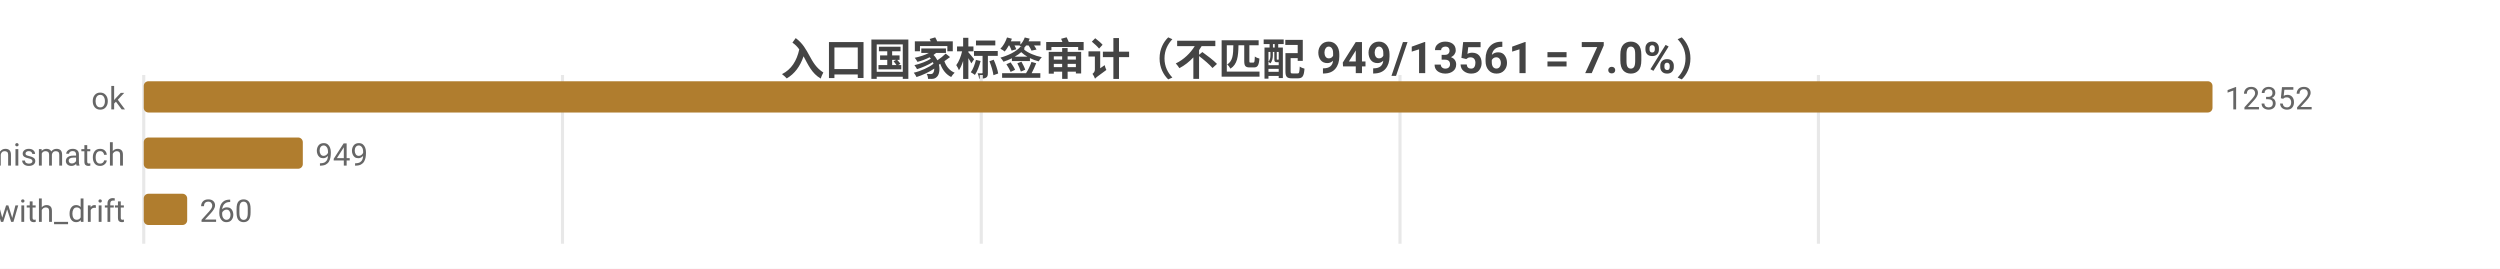
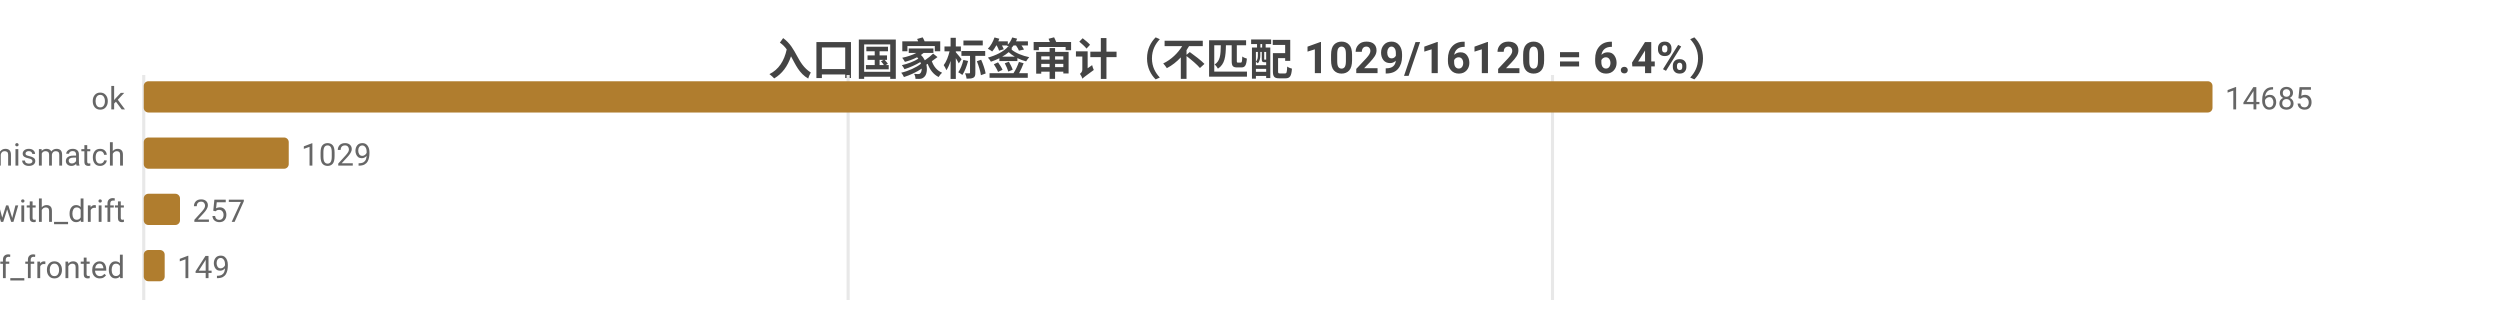
- <svg xmlns="http://www.w3.org/2000/svg" width="800" height="86" viewBox="0 0 800 86">
-   <rect width="800" height="86" fill="#ffffff" />
+ <svg xmlns="http://www.w3.org/2000/svg" width="800" height="104" viewBox="0 0 800 104">
+   <rect width="800" height="104" fill="#ffffff" />
  <style>text{font-family:system-ui,-apple-system,'Segoe UI',Roboto,'PingFang SC','Microsoft YaHei','Noto Sans CJK SC',sans-serif}.g{stroke:#e8e8e8;stroke-width:1}.a{stroke:#999;stroke-width:1}.t{font-size:10px;fill:#666}.m{font-size:10px;text-anchor:middle;fill:#666}.e{font-size:10px;text-anchor:end;fill:#666}.l{font-size:11px;fill:#333}.tt{font-size:14px;font-weight:600;text-anchor:middle;fill:#444}.em{font-size:13px;text-anchor:middle;fill:#999}</style>
-   <text class="tt" x="400.0" y="24">入口国家标签审计（不匹配 949/13561 = 7.0%）</text>
-   <line class="g" x1="46" y1="24" x2="46" y2="78" />
-   <line class="g" x1="180.0" y1="24" x2="180.0" y2="78" />
-   <line class="g" x1="314.0" y1="24" x2="314.0" y2="78" />
-   <line class="g" x1="448.0" y1="24" x2="448.0" y2="78" />
-   <line class="g" x1="581.9" y1="24" x2="581.9" y2="78" />
+   <text class="tt" x="400.0" y="24">入口国家标签审计（不匹配 1029/16120 = 6.4%）</text>
+   <line class="g" x1="46" y1="24" x2="46" y2="96" />
+   <line class="g" x1="271.4" y1="24" x2="271.4" y2="96" />
+   <line class="g" x1="496.8" y1="24" x2="496.8" y2="96" />
  <text class="e" x="40" y="35">ok</text>
  <rect x="46" y="26" width="662" height="10" fill="#b07d2e" rx="1.5" />
-   <text class="t" x="712" y="35">12352</text>
+   <text class="t" x="712" y="35">14685</text>
  <text class="e" x="40" y="53">tag_mismatch</text>
-   <rect x="46" y="44" width="50.9" height="10" fill="#b07d2e" rx="1.5" />
-   <text class="t" x="100.9" y="53">949</text>
+   <rect x="46" y="44" width="46.4" height="10" fill="#b07d2e" rx="1.5" />
+   <text class="t" x="96.4" y="53">1029</text>
  <text class="e" x="40" y="71">ok_with_drift</text>
-   <rect x="46" y="62" width="13.9" height="10" fill="#b07d2e" rx="1.5" />
-   <text class="t" x="63.9" y="71">260</text>
+   <rect x="46" y="62" width="11.6" height="10" fill="#b07d2e" rx="1.5" />
+   <text class="t" x="61.6" y="71">257</text>
+   <text class="e" x="40" y="89">cf_fronted</text>
+   <rect x="46" y="80" width="6.7" height="10" fill="#b07d2e" rx="1.5" />
+   <text class="t" x="56.7" y="89">149</text>
</svg>
